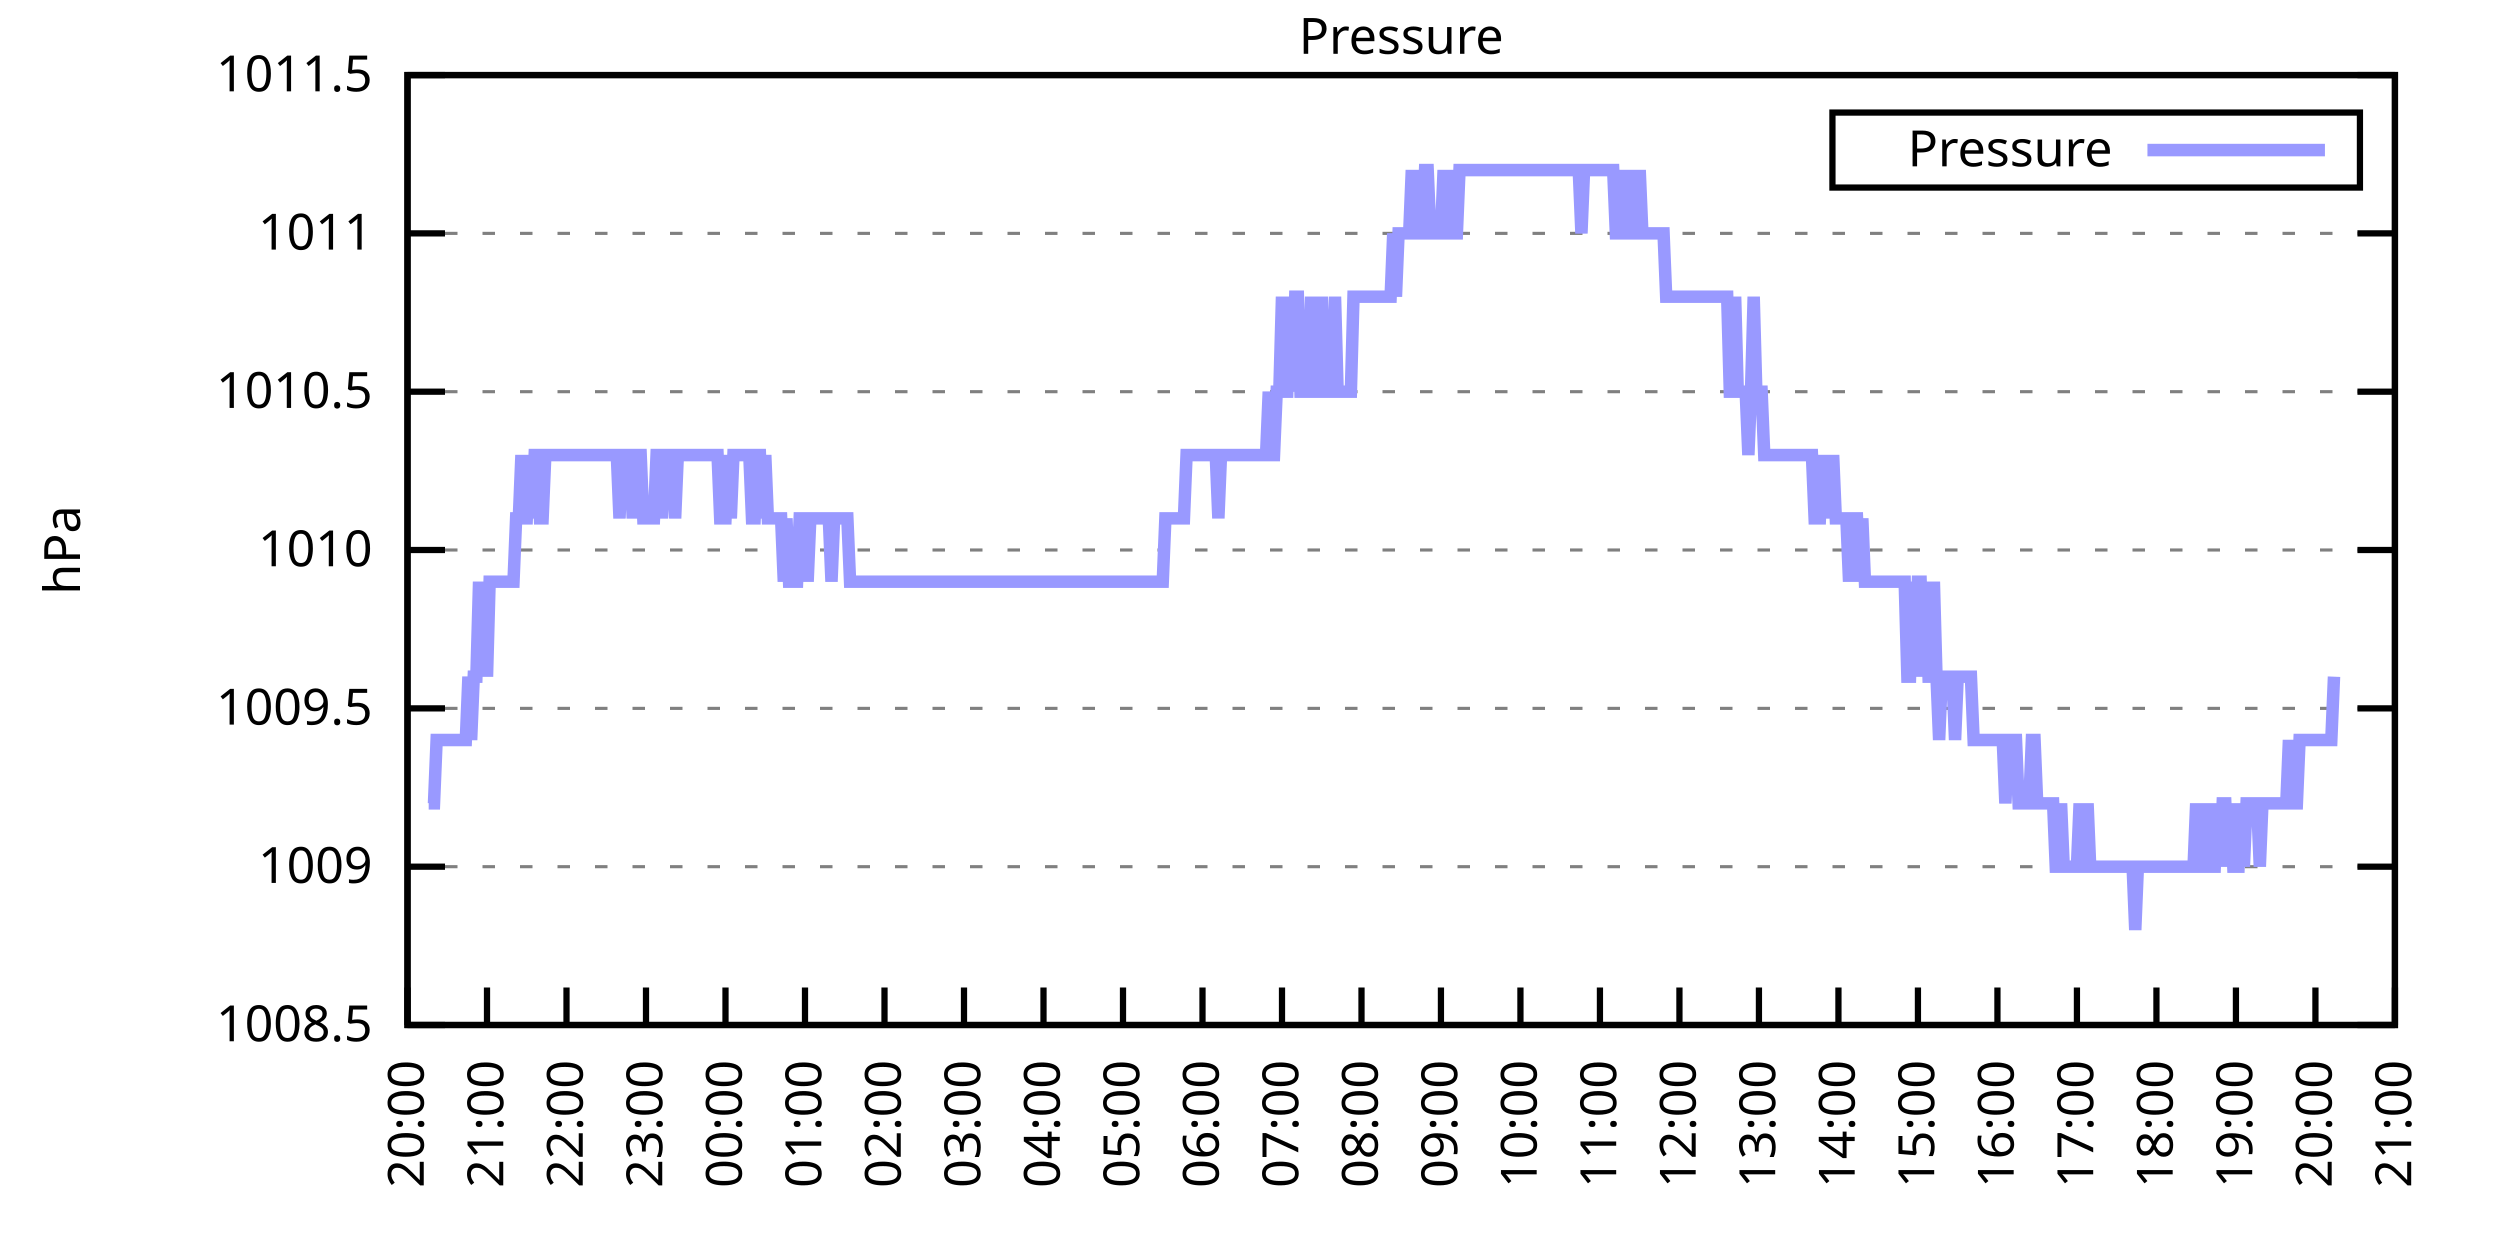
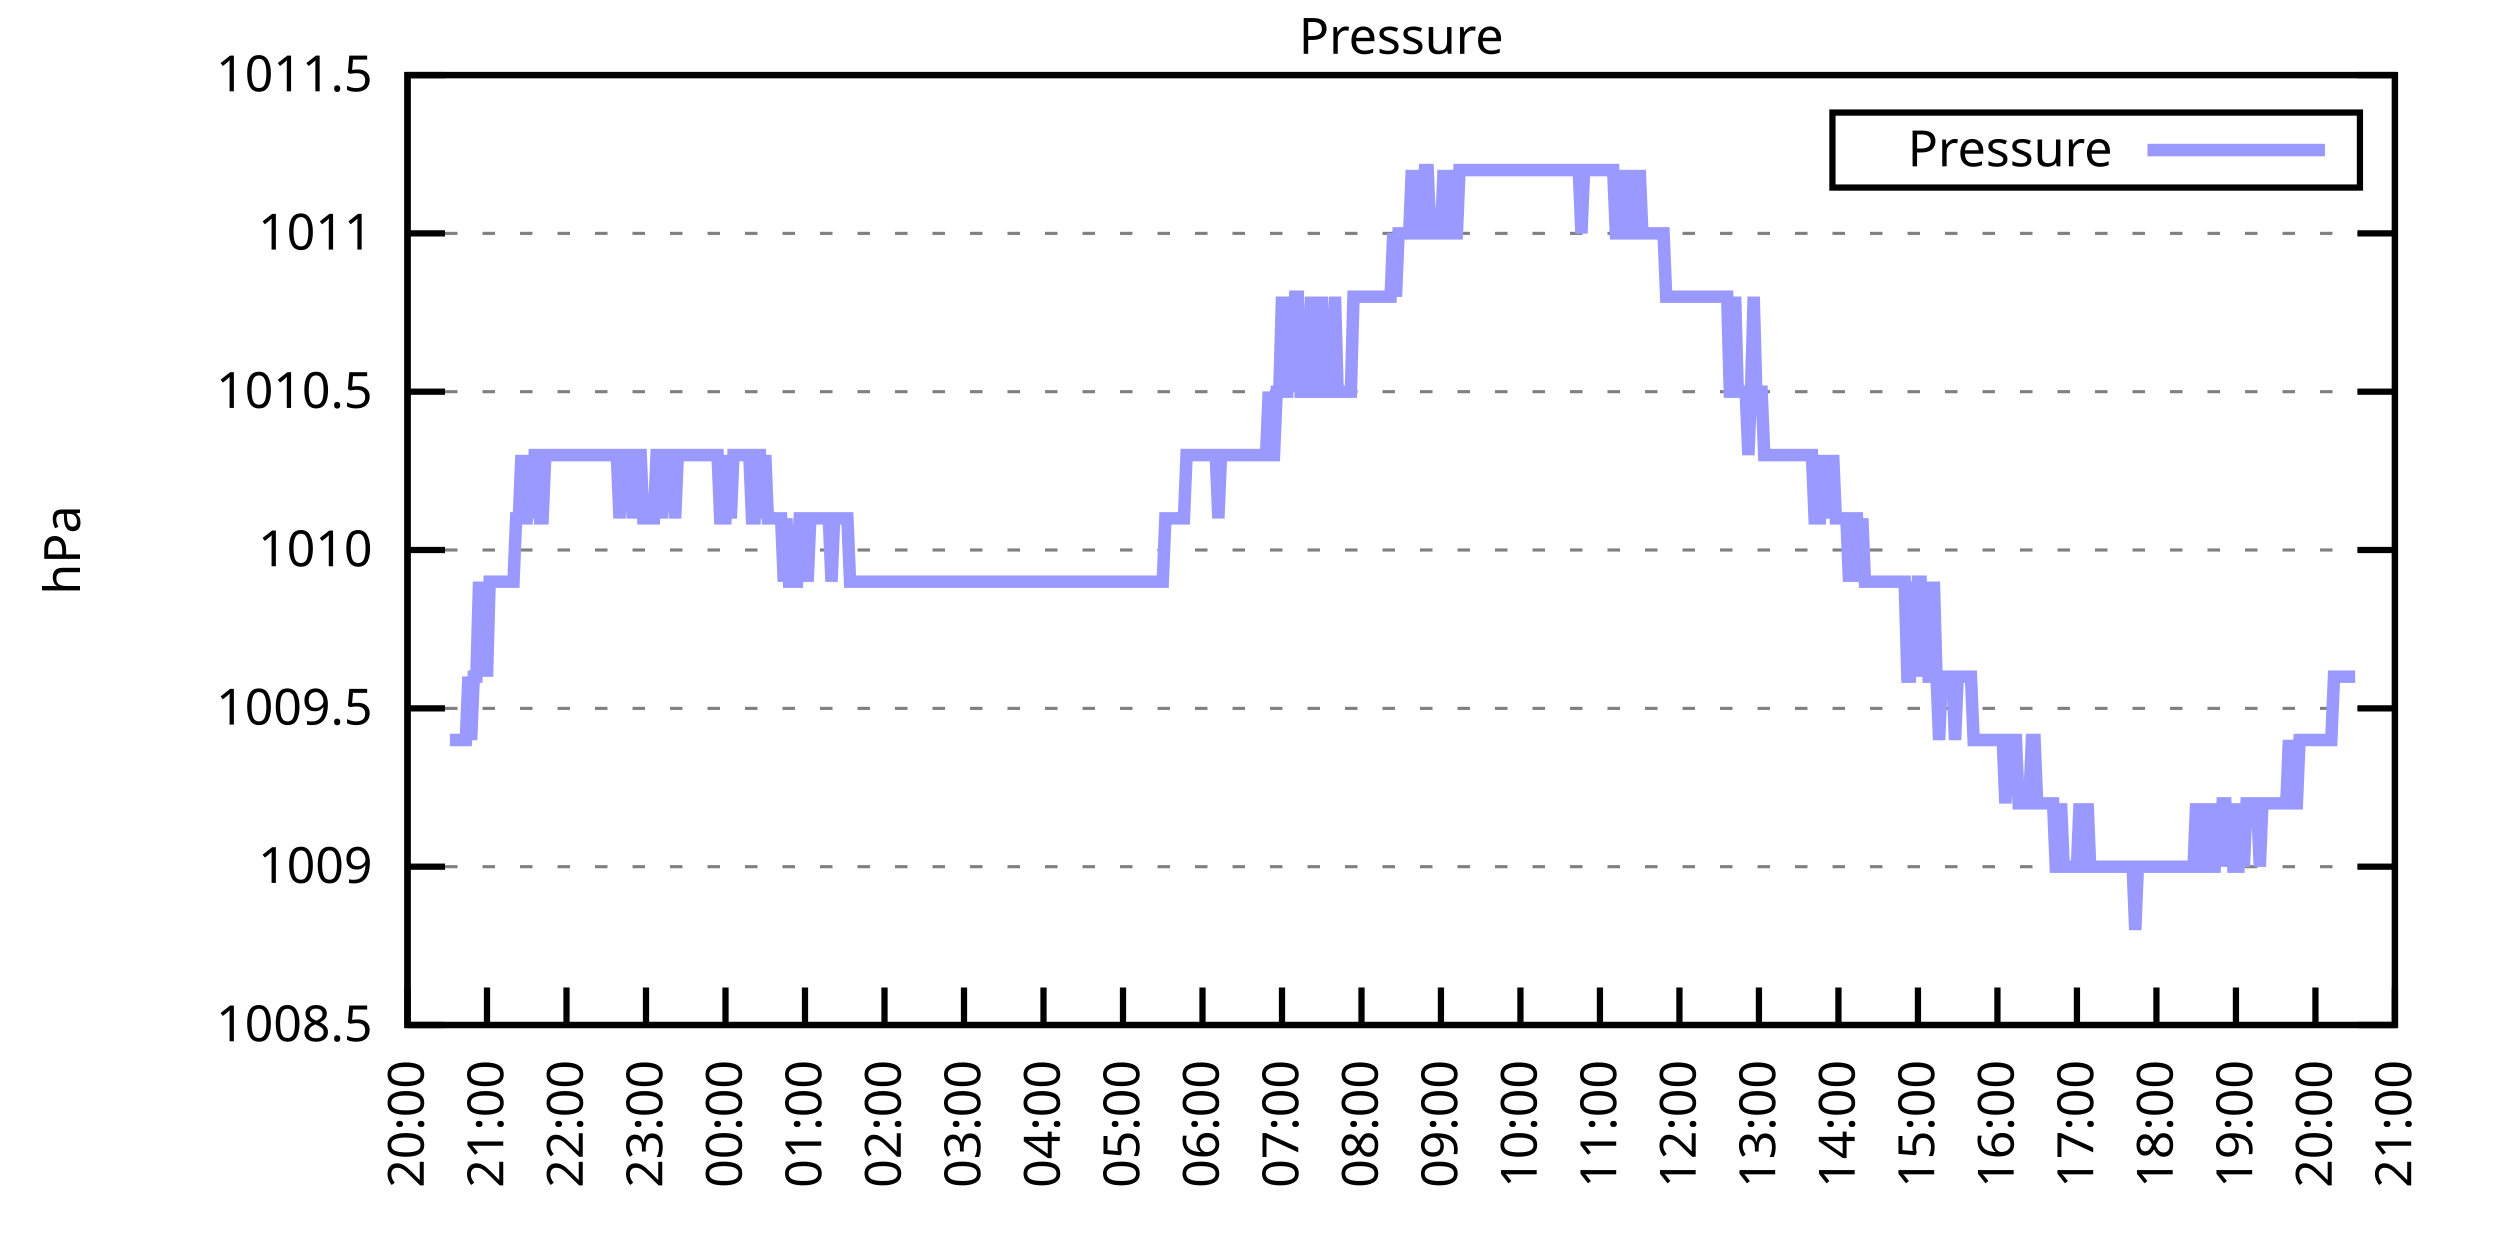
<svg xmlns="http://www.w3.org/2000/svg" xmlns:xlink="http://www.w3.org/1999/xlink" width="400" height="200" viewBox="0 0 400 200">
  <g id="gnuplot_canvas">
    <rect x="0" y="0" width="400" height="200" fill="none" />
    <defs>
      <circle id="gpDot" r="0.5" stroke-width="0.5" stroke="currentColor" />
      <path id="gpPt0" stroke-width="0.333" stroke="currentColor" d="M-1,0 h2 M0,-1 v2" />
      <path id="gpPt1" stroke-width="0.333" stroke="currentColor" d="M-1,-1 L1,1 M1,-1 L-1,1" />
      <path id="gpPt2" stroke-width="0.333" stroke="currentColor" d="M-1,0 L1,0 M0,-1 L0,1 M-1,-1 L1,1 M-1,1 L1,-1" />
      <rect id="gpPt3" stroke-width="0.333" stroke="currentColor" x="-1" y="-1" width="2" height="2" />
      <rect id="gpPt4" stroke-width="0.333" stroke="currentColor" fill="currentColor" x="-1" y="-1" width="2" height="2" />
      <circle id="gpPt5" stroke-width="0.333" stroke="currentColor" cx="0" cy="0" r="1" />
      <use xlink:href="#gpPt5" id="gpPt6" fill="currentColor" stroke="none" />
      <path id="gpPt7" stroke-width="0.333" stroke="currentColor" d="M0,-1.33 L-1.33,0.67 L1.33,0.67 z" />
      <use xlink:href="#gpPt7" id="gpPt8" fill="currentColor" stroke="none" />
      <use xlink:href="#gpPt7" id="gpPt9" stroke="currentColor" transform="rotate(180)" />
      <use xlink:href="#gpPt9" id="gpPt10" fill="currentColor" stroke="none" />
      <use xlink:href="#gpPt3" id="gpPt11" stroke="currentColor" transform="rotate(45)" />
      <use xlink:href="#gpPt11" id="gpPt12" fill="currentColor" stroke="none" />
      <path id="gpPt13" stroke-width="0.333" stroke="currentColor" d="M0,1.330 L1.265,0.411 L0.782,-1.067 L-0.782,-1.076 L-1.265,0.411 z" />
      <use xlink:href="#gpPt13" id="gpPt14" fill="currentColor" stroke="none" />
      <filter id="textbox" filterUnits="objectBoundingBox" x="0" y="0" height="1" width="1">
        <feFlood flood-color="white" flood-opacity="1" result="bgnd" />
        <feComposite in="SourceGraphic" in2="bgnd" operator="atop" />
      </filter>
      <filter id="greybox" filterUnits="objectBoundingBox" x="0" y="0" height="1" width="1">
        <feFlood flood-color="lightgrey" flood-opacity="1" result="grey" />
        <feComposite in="SourceGraphic" in2="grey" operator="atop" />
      </filter>
    </defs>
    <g fill="none" color="white" stroke="currentColor" stroke-width="1.00" stroke-linecap="butt" stroke-linejoin="miter">
</g>
    <g fill="none" color="black" stroke="currentColor" stroke-width="1.00" stroke-linecap="butt" stroke-linejoin="miter">
      <g stroke="none" shape-rendering="crispEdges">
        <polygon fill="rgb(255, 255, 255)" points="65.20,164.00 383.18,164.00 383.18,12.02 65.20,12.02 " />
      </g>
    </g>
    <g fill="none" color="black" stroke="currentColor" stroke-width="1.00" stroke-linecap="butt" stroke-linejoin="miter">
</g>
    <g fill="none" color="black" stroke="black" stroke-width="0.50" stroke-linecap="butt" stroke-linejoin="miter">
</g>
    <g fill="none" color="gray" stroke="currentColor" stroke-width="0.50" stroke-linecap="butt" stroke-linejoin="miter">
      <path stroke="gray" stroke-dasharray="2,4" class="gridline" d="M65.20,164.00 L383.19,164.00  " />
    </g>
    <g fill="none" color="gray" stroke="gray" stroke-width="1.00" stroke-linecap="butt" stroke-linejoin="miter">
</g>
    <g fill="none" color="black" stroke="currentColor" stroke-width="1.00" stroke-linecap="butt" stroke-linejoin="miter">
      <path stroke="black" d="M65.20,164.00 L71.20,164.00 M383.19,164.00 L377.19,164.00  " />
      <g transform="translate(59.60,166.60)" stroke="none" fill="black" font-family="Sans" font-size="8.00" text-anchor="end">
        <text>
          <tspan font-family="Sans"> 1008.5</tspan>
        </text>
      </g>
    </g>
    <g fill="none" color="black" stroke="currentColor" stroke-width="1.00" stroke-linecap="butt" stroke-linejoin="miter">
</g>
    <g fill="none" color="black" stroke="black" stroke-width="0.50" stroke-linecap="butt" stroke-linejoin="miter">
</g>
    <g fill="none" color="gray" stroke="currentColor" stroke-width="0.50" stroke-linecap="butt" stroke-linejoin="miter">
      <path stroke="gray" stroke-dasharray="2,4" class="gridline" d="M65.20,138.67 L383.19,138.67  " />
    </g>
    <g fill="none" color="gray" stroke="gray" stroke-width="1.00" stroke-linecap="butt" stroke-linejoin="miter">
</g>
    <g fill="none" color="black" stroke="currentColor" stroke-width="1.00" stroke-linecap="butt" stroke-linejoin="miter">
      <path stroke="black" d="M65.20,138.67 L71.20,138.67 M383.19,138.67 L377.19,138.67  " />
      <g transform="translate(59.60,141.27)" stroke="none" fill="black" font-family="Sans" font-size="8.00" text-anchor="end">
        <text>
          <tspan font-family="Sans"> 1009</tspan>
        </text>
      </g>
    </g>
    <g fill="none" color="black" stroke="currentColor" stroke-width="1.00" stroke-linecap="butt" stroke-linejoin="miter">
</g>
    <g fill="none" color="black" stroke="black" stroke-width="0.50" stroke-linecap="butt" stroke-linejoin="miter">
</g>
    <g fill="none" color="gray" stroke="currentColor" stroke-width="0.50" stroke-linecap="butt" stroke-linejoin="miter">
      <path stroke="gray" stroke-dasharray="2,4" class="gridline" d="M65.20,113.34 L383.19,113.34  " />
    </g>
    <g fill="none" color="gray" stroke="gray" stroke-width="1.00" stroke-linecap="butt" stroke-linejoin="miter">
</g>
    <g fill="none" color="black" stroke="currentColor" stroke-width="1.00" stroke-linecap="butt" stroke-linejoin="miter">
      <path stroke="black" d="M65.20,113.34 L71.20,113.34 M383.19,113.34 L377.19,113.34  " />
      <g transform="translate(59.60,115.94)" stroke="none" fill="black" font-family="Sans" font-size="8.00" text-anchor="end">
        <text>
          <tspan font-family="Sans"> 1009.5</tspan>
        </text>
      </g>
    </g>
    <g fill="none" color="black" stroke="currentColor" stroke-width="1.00" stroke-linecap="butt" stroke-linejoin="miter">
</g>
    <g fill="none" color="black" stroke="black" stroke-width="0.50" stroke-linecap="butt" stroke-linejoin="miter">
</g>
    <g fill="none" color="gray" stroke="currentColor" stroke-width="0.50" stroke-linecap="butt" stroke-linejoin="miter">
      <path stroke="gray" stroke-dasharray="2,4" class="gridline" d="M65.20,88.00 L383.19,88.00  " />
    </g>
    <g fill="none" color="gray" stroke="gray" stroke-width="1.00" stroke-linecap="butt" stroke-linejoin="miter">
</g>
    <g fill="none" color="black" stroke="currentColor" stroke-width="1.00" stroke-linecap="butt" stroke-linejoin="miter">
      <path stroke="black" d="M65.20,88.00 L71.20,88.00 M383.19,88.00 L377.19,88.00  " />
      <g transform="translate(59.60,90.60)" stroke="none" fill="black" font-family="Sans" font-size="8.00" text-anchor="end">
        <text>
          <tspan font-family="Sans"> 1010</tspan>
        </text>
      </g>
    </g>
    <g fill="none" color="black" stroke="currentColor" stroke-width="1.00" stroke-linecap="butt" stroke-linejoin="miter">
</g>
    <g fill="none" color="black" stroke="black" stroke-width="0.50" stroke-linecap="butt" stroke-linejoin="miter">
</g>
    <g fill="none" color="gray" stroke="currentColor" stroke-width="0.50" stroke-linecap="butt" stroke-linejoin="miter">
      <path stroke="gray" stroke-dasharray="2,4" class="gridline" d="M65.20,62.67 L383.19,62.67  " />
    </g>
    <g fill="none" color="gray" stroke="gray" stroke-width="1.00" stroke-linecap="butt" stroke-linejoin="miter">
</g>
    <g fill="none" color="black" stroke="currentColor" stroke-width="1.00" stroke-linecap="butt" stroke-linejoin="miter">
      <path stroke="black" d="M65.20,62.67 L71.20,62.67 M383.19,62.67 L377.19,62.67  " />
      <g transform="translate(59.60,65.27)" stroke="none" fill="black" font-family="Sans" font-size="8.00" text-anchor="end">
        <text>
          <tspan font-family="Sans"> 1010.5</tspan>
        </text>
      </g>
    </g>
    <g fill="none" color="black" stroke="currentColor" stroke-width="1.00" stroke-linecap="butt" stroke-linejoin="miter">
</g>
    <g fill="none" color="black" stroke="black" stroke-width="0.50" stroke-linecap="butt" stroke-linejoin="miter">
</g>
    <g fill="none" color="gray" stroke="currentColor" stroke-width="0.50" stroke-linecap="butt" stroke-linejoin="miter">
      <path stroke="gray" stroke-dasharray="2,4" class="gridline" d="M65.20,37.34 L383.19,37.34  " />
    </g>
    <g fill="none" color="gray" stroke="gray" stroke-width="1.00" stroke-linecap="butt" stroke-linejoin="miter">
</g>
    <g fill="none" color="black" stroke="currentColor" stroke-width="1.00" stroke-linecap="butt" stroke-linejoin="miter">
      <path stroke="black" d="M65.20,37.34 L71.20,37.34 M383.19,37.34 L377.19,37.34  " />
      <g transform="translate(59.60,39.94)" stroke="none" fill="black" font-family="Sans" font-size="8.00" text-anchor="end">
        <text>
          <tspan font-family="Sans"> 1011</tspan>
        </text>
      </g>
    </g>
    <g fill="none" color="black" stroke="currentColor" stroke-width="1.00" stroke-linecap="butt" stroke-linejoin="miter">
</g>
    <g fill="none" color="black" stroke="black" stroke-width="0.50" stroke-linecap="butt" stroke-linejoin="miter">
</g>
    <g fill="none" color="gray" stroke="currentColor" stroke-width="0.50" stroke-linecap="butt" stroke-linejoin="miter">
      <path stroke="gray" stroke-dasharray="2,4" class="gridline" d="M65.20,12.01 L383.19,12.01  " />
    </g>
    <g fill="none" color="gray" stroke="gray" stroke-width="1.00" stroke-linecap="butt" stroke-linejoin="miter">
</g>
    <g fill="none" color="black" stroke="currentColor" stroke-width="1.00" stroke-linecap="butt" stroke-linejoin="miter">
      <path stroke="black" d="M65.20,12.01 L71.20,12.01 M383.19,12.01 L377.19,12.01  " />
      <g transform="translate(59.60,14.61)" stroke="none" fill="black" font-family="Sans" font-size="8.00" text-anchor="end">
        <text>
          <tspan font-family="Sans"> 1011.5</tspan>
        </text>
      </g>
    </g>
    <g fill="none" color="black" stroke="currentColor" stroke-width="1.00" stroke-linecap="butt" stroke-linejoin="miter">
      <path stroke="black" d="M65.20,164.00 L65.20,158.00  " />
      <g transform="translate(67.80,169.60) rotate(270.00)" stroke="none" fill="black" font-family="Sans" font-size="8.00" text-anchor="end">
        <text>
          <tspan font-family="Sans">20:00</tspan>
        </text>
      </g>
    </g>
    <g fill="none" color="black" stroke="currentColor" stroke-width="1.00" stroke-linecap="butt" stroke-linejoin="miter">
      <path stroke="black" d="M77.92,164.00 L77.92,158.00  " />
      <g transform="translate(80.52,169.60) rotate(270.00)" stroke="none" fill="black" font-family="Sans" font-size="8.00" text-anchor="end">
        <text>
          <tspan font-family="Sans">21:00</tspan>
        </text>
      </g>
    </g>
    <g fill="none" color="black" stroke="currentColor" stroke-width="1.00" stroke-linecap="butt" stroke-linejoin="miter">
      <path stroke="black" d="M90.64,164.00 L90.64,158.00  " />
      <g transform="translate(93.24,169.60) rotate(270.00)" stroke="none" fill="black" font-family="Sans" font-size="8.00" text-anchor="end">
        <text>
          <tspan font-family="Sans">22:00</tspan>
        </text>
      </g>
    </g>
    <g fill="none" color="black" stroke="currentColor" stroke-width="1.00" stroke-linecap="butt" stroke-linejoin="miter">
      <path stroke="black" d="M103.36,164.00 L103.36,158.00  " />
      <g transform="translate(105.96,169.60) rotate(270.00)" stroke="none" fill="black" font-family="Sans" font-size="8.00" text-anchor="end">
        <text>
          <tspan font-family="Sans">23:00</tspan>
        </text>
      </g>
    </g>
    <g fill="none" color="black" stroke="currentColor" stroke-width="1.00" stroke-linecap="butt" stroke-linejoin="miter">
      <path stroke="black" d="M116.08,164.00 L116.08,158.00  " />
      <g transform="translate(118.68,169.60) rotate(270.00)" stroke="none" fill="black" font-family="Sans" font-size="8.00" text-anchor="end">
        <text>
          <tspan font-family="Sans">00:00</tspan>
        </text>
      </g>
    </g>
    <g fill="none" color="black" stroke="currentColor" stroke-width="1.00" stroke-linecap="butt" stroke-linejoin="miter">
      <path stroke="black" d="M128.80,164.00 L128.80,158.00  " />
      <g transform="translate(131.40,169.60) rotate(270.00)" stroke="none" fill="black" font-family="Sans" font-size="8.00" text-anchor="end">
        <text>
          <tspan font-family="Sans">01:00</tspan>
        </text>
      </g>
    </g>
    <g fill="none" color="black" stroke="currentColor" stroke-width="1.00" stroke-linecap="butt" stroke-linejoin="miter">
      <path stroke="black" d="M141.52,164.00 L141.52,158.00  " />
      <g transform="translate(144.12,169.60) rotate(270.00)" stroke="none" fill="black" font-family="Sans" font-size="8.00" text-anchor="end">
        <text>
          <tspan font-family="Sans">02:00</tspan>
        </text>
      </g>
    </g>
    <g fill="none" color="black" stroke="currentColor" stroke-width="1.00" stroke-linecap="butt" stroke-linejoin="miter">
      <path stroke="black" d="M154.24,164.00 L154.24,158.00  " />
      <g transform="translate(156.84,169.60) rotate(270.00)" stroke="none" fill="black" font-family="Sans" font-size="8.00" text-anchor="end">
        <text>
          <tspan font-family="Sans">03:00</tspan>
        </text>
      </g>
    </g>
    <g fill="none" color="black" stroke="currentColor" stroke-width="1.00" stroke-linecap="butt" stroke-linejoin="miter">
      <path stroke="black" d="M166.96,164.00 L166.96,158.00  " />
      <g transform="translate(169.56,169.60) rotate(270.00)" stroke="none" fill="black" font-family="Sans" font-size="8.00" text-anchor="end">
        <text>
          <tspan font-family="Sans">04:00</tspan>
        </text>
      </g>
    </g>
    <g fill="none" color="black" stroke="currentColor" stroke-width="1.00" stroke-linecap="butt" stroke-linejoin="miter">
      <path stroke="black" d="M179.68,164.00 L179.68,158.00  " />
      <g transform="translate(182.28,169.60) rotate(270.00)" stroke="none" fill="black" font-family="Sans" font-size="8.00" text-anchor="end">
        <text>
          <tspan font-family="Sans">05:00</tspan>
        </text>
      </g>
    </g>
    <g fill="none" color="black" stroke="currentColor" stroke-width="1.00" stroke-linecap="butt" stroke-linejoin="miter">
      <path stroke="black" d="M192.40,164.00 L192.40,158.00  " />
      <g transform="translate(195.00,169.60) rotate(270.00)" stroke="none" fill="black" font-family="Sans" font-size="8.00" text-anchor="end">
        <text>
          <tspan font-family="Sans">06:00</tspan>
        </text>
      </g>
    </g>
    <g fill="none" color="black" stroke="currentColor" stroke-width="1.00" stroke-linecap="butt" stroke-linejoin="miter">
      <path stroke="black" d="M205.12,164.00 L205.12,158.00  " />
      <g transform="translate(207.72,169.60) rotate(270.00)" stroke="none" fill="black" font-family="Sans" font-size="8.00" text-anchor="end">
        <text>
          <tspan font-family="Sans">07:00</tspan>
        </text>
      </g>
    </g>
    <g fill="none" color="black" stroke="currentColor" stroke-width="1.00" stroke-linecap="butt" stroke-linejoin="miter">
      <path stroke="black" d="M217.84,164.00 L217.84,158.00  " />
      <g transform="translate(220.44,169.60) rotate(270.00)" stroke="none" fill="black" font-family="Sans" font-size="8.00" text-anchor="end">
        <text>
          <tspan font-family="Sans">08:00</tspan>
        </text>
      </g>
    </g>
    <g fill="none" color="black" stroke="currentColor" stroke-width="1.00" stroke-linecap="butt" stroke-linejoin="miter">
      <path stroke="black" d="M230.55,164.00 L230.55,158.00  " />
      <g transform="translate(233.15,169.60) rotate(270.00)" stroke="none" fill="black" font-family="Sans" font-size="8.00" text-anchor="end">
        <text>
          <tspan font-family="Sans">09:00</tspan>
        </text>
      </g>
    </g>
    <g fill="none" color="black" stroke="currentColor" stroke-width="1.00" stroke-linecap="butt" stroke-linejoin="miter">
      <path stroke="black" d="M243.27,164.00 L243.27,158.00  " />
      <g transform="translate(245.87,169.60) rotate(270.00)" stroke="none" fill="black" font-family="Sans" font-size="8.00" text-anchor="end">
        <text>
          <tspan font-family="Sans">10:00</tspan>
        </text>
      </g>
    </g>
    <g fill="none" color="black" stroke="currentColor" stroke-width="1.00" stroke-linecap="butt" stroke-linejoin="miter">
      <path stroke="black" d="M255.99,164.00 L255.99,158.00  " />
      <g transform="translate(258.59,169.60) rotate(270.00)" stroke="none" fill="black" font-family="Sans" font-size="8.00" text-anchor="end">
        <text>
          <tspan font-family="Sans">11:00</tspan>
        </text>
      </g>
    </g>
    <g fill="none" color="black" stroke="currentColor" stroke-width="1.00" stroke-linecap="butt" stroke-linejoin="miter">
      <path stroke="black" d="M268.71,164.00 L268.71,158.00  " />
      <g transform="translate(271.31,169.60) rotate(270.00)" stroke="none" fill="black" font-family="Sans" font-size="8.00" text-anchor="end">
        <text>
          <tspan font-family="Sans">12:00</tspan>
        </text>
      </g>
    </g>
    <g fill="none" color="black" stroke="currentColor" stroke-width="1.00" stroke-linecap="butt" stroke-linejoin="miter">
      <path stroke="black" d="M281.43,164.00 L281.43,158.00  " />
      <g transform="translate(284.03,169.60) rotate(270.00)" stroke="none" fill="black" font-family="Sans" font-size="8.00" text-anchor="end">
        <text>
          <tspan font-family="Sans">13:00</tspan>
        </text>
      </g>
    </g>
    <g fill="none" color="black" stroke="currentColor" stroke-width="1.00" stroke-linecap="butt" stroke-linejoin="miter">
      <path stroke="black" d="M294.15,164.00 L294.15,158.00  " />
      <g transform="translate(296.75,169.60) rotate(270.00)" stroke="none" fill="black" font-family="Sans" font-size="8.00" text-anchor="end">
        <text>
          <tspan font-family="Sans">14:00</tspan>
        </text>
      </g>
    </g>
    <g fill="none" color="black" stroke="currentColor" stroke-width="1.00" stroke-linecap="butt" stroke-linejoin="miter">
      <path stroke="black" d="M306.87,164.00 L306.87,158.00  " />
      <g transform="translate(309.47,169.60) rotate(270.00)" stroke="none" fill="black" font-family="Sans" font-size="8.00" text-anchor="end">
        <text>
          <tspan font-family="Sans">15:00</tspan>
        </text>
      </g>
    </g>
    <g fill="none" color="black" stroke="currentColor" stroke-width="1.00" stroke-linecap="butt" stroke-linejoin="miter">
      <path stroke="black" d="M319.59,164.00 L319.59,158.00  " />
      <g transform="translate(322.19,169.60) rotate(270.00)" stroke="none" fill="black" font-family="Sans" font-size="8.00" text-anchor="end">
        <text>
          <tspan font-family="Sans">16:00</tspan>
        </text>
      </g>
    </g>
    <g fill="none" color="black" stroke="currentColor" stroke-width="1.00" stroke-linecap="butt" stroke-linejoin="miter">
      <path stroke="black" d="M332.31,164.00 L332.31,158.00  " />
      <g transform="translate(334.91,169.60) rotate(270.00)" stroke="none" fill="black" font-family="Sans" font-size="8.00" text-anchor="end">
        <text>
          <tspan font-family="Sans">17:00</tspan>
        </text>
      </g>
    </g>
    <g fill="none" color="black" stroke="currentColor" stroke-width="1.00" stroke-linecap="butt" stroke-linejoin="miter">
      <path stroke="black" d="M345.03,164.00 L345.03,158.00  " />
      <g transform="translate(347.63,169.60) rotate(270.00)" stroke="none" fill="black" font-family="Sans" font-size="8.00" text-anchor="end">
        <text>
          <tspan font-family="Sans">18:00</tspan>
        </text>
      </g>
    </g>
    <g fill="none" color="black" stroke="currentColor" stroke-width="1.00" stroke-linecap="butt" stroke-linejoin="miter">
      <path stroke="black" d="M357.75,164.00 L357.75,158.00  " />
      <g transform="translate(360.35,169.60) rotate(270.00)" stroke="none" fill="black" font-family="Sans" font-size="8.00" text-anchor="end">
        <text>
          <tspan font-family="Sans">19:00</tspan>
        </text>
      </g>
    </g>
    <g fill="none" color="black" stroke="currentColor" stroke-width="1.00" stroke-linecap="butt" stroke-linejoin="miter">
      <path stroke="black" d="M370.47,164.00 L370.47,158.00  " />
      <g transform="translate(373.07,169.60) rotate(270.00)" stroke="none" fill="black" font-family="Sans" font-size="8.00" text-anchor="end">
        <text>
          <tspan font-family="Sans">20:00</tspan>
        </text>
      </g>
    </g>
    <g fill="none" color="black" stroke="currentColor" stroke-width="1.00" stroke-linecap="butt" stroke-linejoin="miter">
      <path stroke="black" d="M383.19,164.00 L383.19,158.00  " />
      <g transform="translate(385.79,169.60) rotate(270.00)" stroke="none" fill="black" font-family="Sans" font-size="8.00" text-anchor="end">
        <text>
          <tspan font-family="Sans">21:00</tspan>
        </text>
      </g>
    </g>
    <g fill="none" color="black" stroke="currentColor" stroke-width="1.00" stroke-linecap="butt" stroke-linejoin="miter">
</g>
    <g fill="none" color="black" stroke="currentColor" stroke-width="1.00" stroke-linecap="butt" stroke-linejoin="miter">
      <path stroke="black" d="M65.20,12.01 L65.20,164.00 L383.19,164.00 L383.19,12.01 L65.20,12.01 Z  " />
    </g>
    <g fill="none" color="black" stroke="currentColor" stroke-width="1.00" stroke-linecap="butt" stroke-linejoin="miter">
</g>
    <g fill="none" color="black" stroke="currentColor" stroke-width="1.00" stroke-linecap="butt" stroke-linejoin="miter">
      <path stroke="black" d="M293.19,30.01 L293.19,18.01 L377.59,18.01 L377.59,30.01 L293.19,30.01 Z  " />
    </g>
    <g id="Pressure_plot_1">
      <g fill="none" color="white" stroke="black" stroke-width="2.00" stroke-linecap="butt" stroke-linejoin="miter">
</g>
      <g fill="none" color="black" stroke="currentColor" stroke-width="2.00" stroke-linecap="butt" stroke-linejoin="miter">
        <g transform="translate(337.99,26.61)" stroke="none" fill="black" font-family="Sans" font-size="8.00" text-anchor="end">
          <text>
            <tspan font-family="Sans">Pressure</tspan>
          </text>
        </g>
      </g>
      <g fill="none" color="black" stroke="currentColor" stroke-width="2.00" stroke-linecap="butt" stroke-linejoin="miter">
-         <path stroke="rgb(153, 153, 255)" d="M343.59,24.01 L371.99,24.01 M68.59,128.54 L69.02,128.54 L69.44,128.54 L69.86,118.40 L70.29,118.40 L70.71,118.40   L71.14,118.40 L71.56,118.40 L71.98,118.40 L72.41,118.40 L72.83,118.40 L73.26,118.40 L73.68,118.40 L74.10,118.40   L74.53,118.40 L74.95,108.27 L75.38,118.40 L75.80,108.27 L76.22,108.27 L76.65,93.07 L77.07,108.27 L77.50,93.07   L77.92,108.27 L78.34,93.07 L78.77,93.07 L79.19,93.07 L79.62,93.07 L80.04,93.07 L80.46,93.07 L80.89,93.07   L81.31,93.07 L81.74,93.07 L82.16,93.07 L82.58,82.94 L83.01,82.94 L83.43,72.81 L83.86,82.94 L84.28,82.94   L84.70,72.81 L85.13,82.94 L85.55,72.81 L85.98,72.81 L86.40,82.94 L86.82,82.94 L87.25,72.81 L87.67,72.81   L88.10,72.81 L88.52,72.81 L88.94,72.81 L89.37,72.81 L89.79,72.81 L90.22,72.81 L90.64,72.81 L91.06,72.81   L91.49,72.81 L91.91,72.81 L92.34,72.81 L92.76,72.81 L93.18,72.81 L93.61,72.81 L94.03,72.81 L94.46,72.81   L94.88,72.81 L95.30,72.81 L95.73,72.81 L96.15,72.81 L96.58,72.81 L97.00,72.81 L97.42,72.81 L97.85,72.81   L98.27,72.81 L98.69,72.81 L99.12,82.94 L99.54,72.81 L99.97,72.81 L100.39,72.81 L100.81,72.81 L101.24,82.94   L101.66,72.81 L102.09,72.81 L102.51,72.81 L102.93,82.94 L103.36,82.94 L103.78,82.94 L104.21,82.94 L104.63,82.94   L105.05,72.81 L105.48,72.81 L105.90,82.94 L106.33,72.81 L106.75,72.81 L107.17,72.81 L107.60,72.81 L108.02,82.94   L108.45,72.81 L108.87,72.81 L109.29,72.81 L109.72,72.81 L110.14,72.81 L110.57,72.81 L110.99,72.81 L111.41,72.81   L111.84,72.81 L112.26,72.81 L112.69,72.81 L113.11,72.81 L113.53,72.81 L113.96,72.81 L114.38,72.81 L114.81,72.81   L115.23,82.94 L115.65,82.94 L116.08,82.94 L116.50,72.81 L116.93,82.94 L117.35,72.81 L117.77,72.81 L118.20,72.81   L118.62,72.81 L119.05,72.81 L119.47,72.81 L119.89,72.81 L120.32,82.94 L120.74,82.94 L121.17,72.81 L121.59,72.81   L122.01,82.94 L122.44,72.81 L122.86,82.94 L123.29,82.94 L123.71,82.94 L124.13,82.94 L124.56,82.94 L124.98,82.94   L125.41,93.07 L125.83,82.94 L126.25,93.07 L126.68,93.07 L127.10,93.07 L127.53,93.07 L127.95,82.94 L128.37,82.94   L128.80,82.94 L129.22,93.07 L129.65,82.94 L130.07,82.94 L130.49,82.94 L130.92,82.94 L131.34,82.94 L131.77,82.94   L132.19,82.94 L132.61,82.94 L133.04,93.07 L133.46,82.94 L133.89,82.94 L134.31,82.94 L134.73,82.94 L135.16,82.94   L135.58,82.94 L136.01,93.07 L136.43,93.07 L136.85,93.07 L137.28,93.07 L137.70,93.07 L138.13,93.07 L138.55,93.07   L138.97,93.07 L139.40,93.07 L139.82,93.07 L140.25,93.07 L140.67,93.07 L141.09,93.07 L141.52,93.07 L141.94,93.07   L142.37,93.07 L142.79,93.07 L143.21,93.07 L143.64,93.07 L144.06,93.07 L144.49,93.07 L144.91,93.07 L145.33,93.07   L145.76,93.07 L146.18,93.07 L146.61,93.07 L147.03,93.07 L147.45,93.07 L147.88,93.07 L148.30,93.07 L148.73,93.07   L149.15,93.07 L149.57,93.07 L150.00,93.07 L150.42,93.07 L150.85,93.07 L151.27,93.07 L151.69,93.07 L152.12,93.07   L152.54,93.07 L152.97,93.07 L153.39,93.07 L153.81,93.07 L154.24,93.07 L154.66,93.07 L155.09,93.07 L155.51,93.07   L155.93,93.07 L156.36,93.07 L156.78,93.07 L157.21,93.07 L157.63,93.07 L158.05,93.07 L158.48,93.07 L158.90,93.07   L159.33,93.07 L159.75,93.07 L160.17,93.07 L160.60,93.07 L161.02,93.07 L161.44,93.07 L161.87,93.07 L162.29,93.07   L162.72,93.07 L163.14,93.07 L163.56,93.07 L163.99,93.07 L164.41,93.07 L164.84,93.07 L165.26,93.07 L165.68,93.07   L166.11,93.07 L166.53,93.07 L166.96,93.07 L167.38,93.07 L167.80,93.07 L168.23,93.07 L168.65,93.07 L169.08,93.07   L169.50,93.07 L169.92,93.07 L170.35,93.07 L170.77,93.07 L171.20,93.07 L171.62,93.07 L172.04,93.07 L172.47,93.07   L172.89,93.07 L173.32,93.07 L173.74,93.07 L174.16,93.07 L174.59,93.07 L175.01,93.07 L175.44,93.07 L175.86,93.07   L176.28,93.07 L176.71,93.07 L177.13,93.07 L177.56,93.07 L177.98,93.07 L178.40,93.07 L178.83,93.07 L179.25,93.07   L179.68,93.07 L180.10,93.07 L180.52,93.07 L180.95,93.07 L181.37,93.07 L181.80,93.07 L182.22,93.07 L182.64,93.07   L183.07,93.07 L183.49,93.07 L183.92,93.07 L184.34,93.07 L184.76,93.07 L185.19,93.07 L185.61,93.07 L186.04,93.07   L186.46,82.94 L186.88,82.94 L187.31,82.94 L187.73,82.94 L188.16,82.94 L188.58,82.94 L189.00,82.94 L189.43,82.94   L189.85,72.81 L190.28,72.81 L190.70,72.81 L191.12,72.81 L191.55,72.81 L191.97,72.81 L192.40,72.81 L192.82,72.81   L193.24,72.81 L193.67,72.81 L194.09,72.81 L194.52,72.81 L194.94,82.94 L195.36,72.81 L195.79,72.81 L196.21,72.81   L196.64,72.81 L197.06,72.81 L197.48,72.81 L197.91,72.81 L198.33,72.81 L198.76,72.81 L199.18,72.81 L199.60,72.81   L200.03,72.81 L200.45,72.81 L200.88,72.81 L201.30,72.81 L201.72,72.81 L202.15,72.81 L202.57,72.81 L203.00,62.67   L203.42,72.81 L203.84,72.81 L204.27,62.67 L204.69,62.67 L205.12,47.47 L205.54,62.67 L205.96,62.67 L206.39,47.47   L206.81,62.67 L207.24,47.47 L207.66,47.47 L208.08,62.67 L208.51,62.67 L208.93,62.67 L209.36,62.67 L209.78,47.47   L210.20,62.67 L210.63,62.67 L211.05,62.67 L211.48,47.47 L211.90,62.67 L212.32,62.67 L212.75,62.67 L213.17,62.67   L213.60,47.47 L214.02,62.67 L214.44,62.67 L214.87,62.67 L215.29,62.67 L215.72,62.67 L216.14,62.67 L216.56,47.47   L216.99,47.47 L217.41,47.47 L217.84,47.47 L218.26,47.47 L218.68,47.47 L219.11,47.47 L219.53,47.47 L219.96,47.47   L220.38,47.47 L220.80,47.47 L221.23,47.47 L221.65,47.47 L222.08,47.47 L222.50,47.47 L222.92,37.34 L223.35,47.47   L223.77,37.34 L224.20,37.34 L224.62,37.34 L225.04,37.34 L225.47,37.34 L225.89,27.21 L226.31,37.34 L226.74,27.21   L227.16,37.34 L227.59,37.34 L228.01,27.21 L228.43,27.21 L228.86,37.34 L229.28,37.34 L229.71,37.34 L230.13,37.34   L230.55,37.34 L230.98,27.21 L231.40,37.34 L231.83,37.34 L232.25,27.21 L232.67,37.34 L233.10,37.34 L233.52,27.21   L233.95,27.21 L234.37,27.21 L234.79,27.21 L235.22,27.21 L235.64,27.21 L236.07,27.21 L236.49,27.21 L236.91,27.21   L237.34,27.21 L237.76,27.21 L238.19,27.21 L238.61,27.21 L239.03,27.21 L239.46,27.21 L239.88,27.21 L240.31,27.21   L240.73,27.21 L241.15,27.21 L241.58,27.21 L242.00,27.21 L242.43,27.21 L242.85,27.21 L243.27,27.21 L243.70,27.21   L244.12,27.21 L244.55,27.21 L244.97,27.21 L245.39,27.21 L245.82,27.21 L246.24,27.21 L246.67,27.21 L247.09,27.21   L247.51,27.21 L247.94,27.21 L248.36,27.21 L248.79,27.21 L249.21,27.21 L249.63,27.21 L250.06,27.21 L250.48,27.21   L250.91,27.21 L251.33,27.21 L251.75,27.21 L252.18,27.21 L252.60,27.21 L253.03,37.34 L253.45,27.21 L253.87,27.21   L254.30,27.21 L254.72,27.21 L255.15,27.21 L255.57,27.21 L255.99,27.21 L256.42,27.21 L256.84,27.21 L257.27,27.21   L257.69,27.21 L258.11,27.21 L258.54,37.34 L258.96,37.34 L259.39,37.34 L259.81,27.21 L260.23,37.34 L260.66,37.34   L261.08,27.21 L261.51,37.34 L261.93,37.34 L262.35,27.21 L262.78,37.34 L263.20,37.34 L263.63,37.34 L264.05,37.34   L264.47,37.34 L264.90,37.34 L265.32,37.34 L265.75,37.34 L266.17,37.34 L266.59,47.47 L267.02,47.47 L267.44,47.47   L267.87,47.47 L268.29,47.47 L268.71,47.47 L269.14,47.47 L269.56,47.47 L269.99,47.47 L270.41,47.47 L270.83,47.47   L271.26,47.47 L271.68,47.47 L272.11,47.47 L272.53,47.47 L272.95,47.47 L273.38,47.47 L273.80,47.47 L274.23,47.47   L274.65,47.47 L275.07,47.47 L275.50,47.47 L275.92,47.47 L276.35,47.47 L276.77,62.67 L277.19,62.67 L277.62,47.47   L278.04,62.67 L278.47,62.67 L278.89,62.67 L279.31,62.67 L279.74,72.81 L280.16,62.67 L280.59,47.47 L281.01,62.67   L281.43,62.67 L281.86,62.67 L282.28,72.81 L282.71,72.81 L283.13,72.81 L283.55,72.81 L283.98,72.81 L284.40,72.81   L284.83,72.81 L285.25,72.81 L285.67,72.81 L286.10,72.81 L286.52,72.81 L286.95,72.81 L287.37,72.81 L287.79,72.81   L288.22,72.81 L288.64,72.81 L289.06,72.81 L289.49,72.81 L289.91,72.81 L290.34,82.94 L290.76,82.94 L291.18,82.94   L291.61,72.81 L292.03,82.94 L292.46,72.81 L292.88,82.94 L293.30,72.81 L293.73,82.94 L294.15,82.94 L294.58,82.94   L295.00,82.94 L295.42,82.94 L295.85,93.07 L296.27,82.94 L296.70,82.94 L297.12,82.94 L297.54,93.07 L297.97,82.94   L298.39,93.07 L298.82,93.07 L299.24,93.07 L299.66,93.07 L300.09,93.07 L300.51,93.07 L300.94,93.07 L301.36,93.07   L301.78,93.07 L302.21,93.07 L302.63,93.07 L303.06,93.07 L303.48,93.07 L303.90,93.07 L304.33,93.07 L304.75,93.07   L305.18,108.27 L305.60,108.27 L306.02,93.07 L306.45,108.27 L306.87,93.07 L307.30,93.07 L307.72,108.27 L308.14,93.07   L308.57,108.27 L308.99,108.27 L309.42,93.07 L309.84,108.27 L310.26,118.40 L310.69,108.27 L311.11,108.27 L311.54,108.27   L311.96,108.27 L312.38,108.27 L312.81,118.40 L313.23,108.27 L313.66,108.27 L314.08,108.27 L314.50,108.27 L314.93,108.27   L315.35,108.27 L315.78,118.40 L316.20,118.40 L316.62,118.40 L317.05,118.40 L317.47,118.40 L317.90,118.40 L318.32,118.40   L318.74,118.40 L319.17,118.40 L319.59,118.40 L320.02,118.40 L320.44,118.40 L320.86,128.54 L321.29,118.40 L321.71,118.40   L322.14,118.40 L322.56,118.40 L322.98,128.54 L323.41,128.54 L323.83,128.54 L324.26,128.54 L324.68,128.54 L325.10,118.40   L325.53,118.40 L325.95,128.54 L326.38,128.54 L326.80,128.54 L327.22,128.54 L327.65,128.54 L328.07,128.54 L328.50,128.54   L328.92,138.67 L329.34,138.67 L329.77,128.54 L330.19,138.67 L330.62,138.67 L331.04,138.67 L331.46,138.67 L331.89,138.67   L332.31,138.67 L332.74,128.54 L333.16,138.67 L333.58,138.67 L334.01,128.54 L334.43,138.67 L334.86,138.67 L335.28,138.67   L335.70,138.67 L336.13,138.67 L336.55,138.67 L336.98,138.67 L337.40,138.67 L337.82,138.67 L338.25,138.67 L338.67,138.67   L339.10,138.67 L339.52,138.67 L339.94,138.67 L340.37,138.67 L340.79,138.67 L341.22,138.67 L341.64,148.80 L342.06,138.67   L342.49,138.67 L342.91,138.67 L343.34,138.67 L343.76,138.67 L344.18,138.67 L344.61,138.67 L345.03,138.67 L345.46,138.67   L345.88,138.67 L346.30,138.67 L346.73,138.67 L347.15,138.67 L347.58,138.67 L348.00,138.67 L348.42,138.67 L348.85,138.67   L349.27,138.67 L349.70,138.67 L350.12,138.67 L350.54,138.67 L350.97,138.67 L351.39,128.54 L351.81,138.67 L352.24,138.67   L352.66,128.54 L353.09,138.67 L353.51,128.54 L353.93,138.67 L354.36,138.67 L354.78,128.54 L355.21,138.67 L355.63,128.54   L356.05,128.54 L356.48,138.67 L356.90,128.54 L357.33,138.67 L357.75,138.67 L358.17,138.67 L358.60,128.54 L359.02,138.67   L359.45,128.54 L359.87,128.54 L360.29,128.54 L360.72,128.54 L361.14,128.54 L361.57,138.67 L361.99,128.54 L362.41,128.54   L362.84,128.54 L363.26,128.54 L363.69,128.54 L364.11,128.54 L364.53,128.54 L364.96,128.54 L365.38,128.54 L365.81,128.54   L366.23,118.40 L366.65,128.54 L367.08,128.54 L367.50,128.54 L367.93,118.40 L368.35,118.40 L368.77,118.40 L369.20,118.40   L369.62,118.40 L370.05,118.40 L370.47,118.40 L370.89,118.40 L371.32,118.40 L371.74,118.40 L372.17,118.40 L372.59,118.40   L373.01,118.40 L373.44,108.27  " />
+         <path stroke="rgb(153, 153, 255)" d="M343.59,24.01 L371.99,24.01 M71.98,118.40 L72.41,118.40 L72.83,118.40 L73.26,118.40 L73.68,118.40 L74.10,118.40   L74.53,118.40 L74.95,108.27 L75.38,118.40 L75.80,108.27 L76.22,108.27 L76.65,93.07 L77.07,108.27 L77.50,93.07   L77.92,108.27 L78.34,93.07 L78.77,93.07 L79.19,93.07 L79.62,93.07 L80.04,93.07 L80.46,93.07 L80.89,93.07   L81.31,93.07 L81.74,93.07 L82.16,93.07 L82.58,82.94 L83.01,82.94 L83.43,72.81 L83.86,82.94 L84.28,82.94   L84.70,72.81 L85.13,82.94 L85.55,72.81 L85.98,72.81 L86.40,82.94 L86.82,82.94 L87.25,72.81 L87.67,72.81   L88.10,72.81 L88.52,72.81 L88.94,72.81 L89.37,72.81 L89.79,72.81 L90.22,72.81 L90.64,72.81 L91.06,72.81   L91.49,72.81 L91.91,72.81 L92.34,72.81 L92.76,72.81 L93.18,72.81 L93.61,72.81 L94.03,72.81 L94.46,72.81   L94.88,72.81 L95.30,72.81 L95.73,72.81 L96.15,72.81 L96.58,72.81 L97.00,72.81 L97.42,72.81 L97.85,72.81   L98.27,72.81 L98.69,72.81 L99.12,82.94 L99.54,72.81 L99.97,72.81 L100.39,72.81 L100.81,72.81 L101.24,82.94   L101.66,72.81 L102.09,72.81 L102.51,72.81 L102.93,82.94 L103.36,82.94 L103.78,82.94 L104.21,82.94 L104.63,82.94   L105.05,72.81 L105.48,72.81 L105.90,82.94 L106.33,72.81 L106.75,72.81 L107.17,72.81 L107.60,72.81 L108.02,82.94   L108.45,72.81 L108.87,72.81 L109.29,72.81 L109.72,72.81 L110.14,72.81 L110.57,72.81 L110.99,72.81 L111.41,72.81   L111.84,72.81 L112.26,72.81 L112.69,72.81 L113.11,72.81 L113.53,72.81 L113.96,72.81 L114.38,72.81 L114.81,72.81   L115.23,82.94 L115.65,82.94 L116.08,82.94 L116.50,72.81 L116.93,82.94 L117.35,72.81 L117.77,72.81 L118.20,72.81   L118.62,72.81 L119.05,72.81 L119.47,72.81 L119.89,72.81 L120.32,82.94 L120.74,82.94 L121.17,72.81 L121.59,72.81   L122.01,82.94 L122.44,72.81 L122.86,82.94 L123.29,82.94 L123.71,82.94 L124.13,82.94 L124.56,82.94 L124.98,82.94   L125.41,93.07 L125.83,82.94 L126.25,93.07 L126.68,93.07 L127.10,93.07 L127.53,93.07 L127.95,82.94 L128.37,82.94   L128.80,82.94 L129.22,93.07 L129.65,82.94 L130.07,82.94 L130.49,82.94 L130.92,82.94 L131.34,82.94 L131.77,82.94   L132.19,82.94 L132.61,82.94 L133.04,93.07 L133.46,82.94 L133.89,82.94 L134.31,82.94 L134.73,82.94 L135.16,82.94   L135.58,82.94 L136.01,93.07 L136.43,93.07 L136.85,93.07 L137.28,93.07 L137.70,93.07 L138.13,93.07 L138.55,93.07   L138.97,93.07 L139.40,93.07 L139.82,93.07 L140.25,93.07 L140.67,93.07 L141.09,93.07 L141.52,93.07 L141.94,93.07   L142.37,93.07 L142.79,93.07 L143.21,93.07 L143.64,93.07 L144.06,93.07 L144.49,93.07 L144.91,93.07 L145.33,93.07   L145.76,93.07 L146.18,93.07 L146.61,93.07 L147.03,93.07 L147.45,93.07 L147.88,93.07 L148.30,93.07 L148.73,93.07   L149.15,93.07 L149.57,93.07 L150.00,93.07 L150.42,93.07 L150.85,93.07 L151.27,93.07 L151.69,93.07 L152.12,93.07   L152.54,93.07 L152.97,93.07 L153.39,93.07 L153.81,93.07 L154.24,93.07 L154.66,93.07 L155.09,93.07 L155.51,93.07   L155.93,93.07 L156.36,93.07 L156.78,93.07 L157.21,93.07 L157.63,93.07 L158.05,93.07 L158.48,93.07 L158.90,93.07   L159.33,93.07 L159.75,93.07 L160.17,93.07 L160.60,93.07 L161.02,93.07 L161.44,93.07 L161.87,93.07 L162.29,93.07   L162.72,93.07 L163.14,93.07 L163.56,93.07 L163.99,93.07 L164.41,93.07 L164.84,93.07 L165.26,93.07 L165.68,93.07   L166.11,93.07 L166.53,93.07 L166.96,93.07 L167.38,93.07 L167.80,93.07 L168.23,93.07 L168.65,93.07 L169.08,93.07   L169.50,93.07 L169.92,93.07 L170.35,93.07 L170.77,93.07 L171.20,93.07 L171.62,93.07 L172.04,93.07 L172.47,93.07   L172.89,93.07 L173.32,93.07 L173.74,93.07 L174.16,93.07 L174.59,93.07 L175.01,93.07 L175.44,93.07 L175.86,93.07   L176.28,93.07 L176.71,93.07 L177.13,93.07 L177.56,93.07 L177.98,93.07 L178.40,93.07 L178.83,93.07 L179.25,93.07   L179.68,93.07 L180.10,93.07 L180.52,93.07 L180.95,93.07 L181.37,93.07 L181.80,93.07 L182.22,93.07 L182.64,93.07   L183.07,93.07 L183.49,93.07 L183.92,93.07 L184.34,93.07 L184.76,93.07 L185.19,93.07 L185.61,93.07 L186.04,93.07   L186.46,82.94 L186.88,82.94 L187.31,82.94 L187.73,82.94 L188.16,82.94 L188.58,82.94 L189.00,82.94 L189.43,82.94   L189.85,72.81 L190.28,72.81 L190.70,72.81 L191.12,72.81 L191.55,72.81 L191.97,72.81 L192.40,72.81 L192.82,72.81   L193.24,72.81 L193.67,72.81 L194.09,72.81 L194.52,72.81 L194.94,82.94 L195.36,72.81 L195.79,72.81 L196.21,72.81   L196.64,72.81 L197.06,72.81 L197.48,72.81 L197.91,72.81 L198.33,72.81 L198.76,72.81 L199.18,72.81 L199.60,72.81   L200.03,72.81 L200.45,72.81 L200.88,72.81 L201.30,72.81 L201.72,72.81 L202.15,72.81 L202.57,72.81 L203.00,62.67   L203.42,72.81 L203.84,72.81 L204.27,62.67 L204.69,62.67 L205.12,47.47 L205.54,62.67 L205.96,62.67 L206.39,47.47   L206.81,62.67 L207.24,47.47 L207.66,47.47 L208.08,62.67 L208.51,62.67 L208.93,62.67 L209.36,62.67 L209.78,47.47   L210.20,62.67 L210.63,62.67 L211.05,62.67 L211.48,47.47 L211.90,62.67 L212.32,62.67 L212.75,62.67 L213.17,62.67   L213.60,47.47 L214.02,62.67 L214.44,62.67 L214.87,62.67 L215.29,62.67 L215.72,62.67 L216.14,62.67 L216.56,47.47   L216.99,47.47 L217.41,47.47 L217.84,47.47 L218.26,47.47 L218.68,47.47 L219.11,47.47 L219.53,47.47 L219.96,47.47   L220.38,47.47 L220.80,47.47 L221.23,47.47 L221.65,47.47 L222.08,47.47 L222.50,47.47 L222.92,37.34 L223.35,47.47   L223.77,37.34 L224.20,37.34 L224.62,37.34 L225.04,37.34 L225.47,37.34 L225.89,27.21 L226.31,37.34 L226.74,27.21   L227.16,37.34 L227.59,37.34 L228.01,27.21 L228.43,27.21 L228.86,37.34 L229.28,37.34 L229.71,37.34 L230.13,37.34   L230.55,37.34 L230.98,27.21 L231.40,37.34 L231.83,37.34 L232.25,27.21 L232.67,37.34 L233.10,37.34 L233.52,27.21   L233.95,27.21 L234.37,27.21 L234.79,27.21 L235.22,27.21 L235.64,27.21 L236.07,27.21 L236.49,27.21 L236.91,27.21   L237.34,27.21 L237.76,27.21 L238.19,27.21 L238.61,27.21 L239.03,27.21 L239.46,27.21 L239.88,27.21 L240.31,27.21   L240.73,27.21 L241.15,27.21 L241.58,27.21 L242.00,27.21 L242.43,27.21 L242.85,27.21 L243.27,27.21 L243.70,27.21   L244.12,27.21 L244.55,27.21 L244.97,27.21 L245.39,27.21 L245.82,27.21 L246.24,27.21 L246.67,27.21 L247.09,27.21   L247.51,27.21 L247.94,27.21 L248.36,27.21 L248.79,27.21 L249.21,27.21 L249.63,27.21 L250.06,27.21 L250.48,27.21   L250.91,27.21 L251.33,27.21 L251.75,27.21 L252.18,27.21 L252.60,27.21 L253.03,37.34 L253.45,27.21 L253.87,27.21   L254.30,27.21 L254.72,27.21 L255.15,27.21 L255.57,27.21 L255.99,27.21 L256.42,27.21 L256.84,27.21 L257.27,27.21   L257.69,27.21 L258.11,27.21 L258.54,37.34 L258.96,37.34 L259.39,37.34 L259.81,27.21 L260.23,37.34 L260.66,37.34   L261.08,27.21 L261.51,37.34 L261.93,37.34 L262.35,27.21 L262.78,37.34 L263.20,37.34 L263.63,37.34 L264.05,37.34   L264.47,37.34 L264.90,37.34 L265.32,37.34 L265.75,37.34 L266.17,37.34 L266.59,47.47 L267.02,47.47 L267.44,47.47   L267.87,47.47 L268.29,47.47 L268.71,47.47 L269.14,47.47 L269.56,47.47 L269.99,47.47 L270.41,47.47 L270.83,47.47   L271.26,47.47 L271.68,47.47 L272.11,47.47 L272.53,47.47 L272.95,47.47 L273.38,47.47 L273.80,47.47 L274.23,47.47   L274.65,47.47 L275.07,47.47 L275.50,47.47 L275.92,47.47 L276.35,47.47 L276.77,62.67 L277.19,62.67 L277.62,47.47   L278.04,62.67 L278.47,62.67 L278.89,62.67 L279.31,62.67 L279.74,72.81 L280.16,62.67 L280.59,47.47 L281.01,62.67   L281.43,62.67 L281.86,62.67 L282.28,72.81 L282.71,72.81 L283.13,72.81 L283.55,72.81 L283.98,72.81 L284.40,72.81   L284.83,72.81 L285.25,72.81 L285.67,72.81 L286.10,72.81 L286.52,72.81 L286.95,72.81 L287.37,72.81 L287.79,72.81   L288.22,72.81 L288.64,72.81 L289.06,72.81 L289.49,72.81 L289.91,72.81 L290.34,82.94 L290.76,82.94 L291.18,82.94   L291.61,72.81 L292.03,82.94 L292.46,72.81 L292.88,82.94 L293.30,72.81 L293.73,82.94 L294.15,82.94 L294.58,82.94   L295.00,82.94 L295.42,82.94 L295.85,93.07 L296.27,82.94 L296.70,82.94 L297.12,82.94 L297.54,93.07 L297.97,82.94   L298.39,93.07 L298.82,93.07 L299.24,93.07 L299.66,93.07 L300.09,93.07 L300.51,93.07 L300.94,93.07 L301.36,93.07   L301.78,93.07 L302.21,93.07 L302.63,93.07 L303.06,93.07 L303.48,93.07 L303.90,93.07 L304.33,93.07 L304.75,93.07   L305.18,108.27 L305.60,108.27 L306.02,93.07 L306.45,108.27 L306.87,93.07 L307.30,93.07 L307.72,108.27 L308.14,93.07   L308.57,108.27 L308.99,108.27 L309.42,93.07 L309.84,108.27 L310.26,118.40 L310.69,108.27 L311.11,108.27 L311.54,108.27   L311.96,108.27 L312.38,108.27 L312.81,118.40 L313.23,108.27 L313.66,108.27 L314.08,108.27 L314.50,108.27 L314.93,108.27   L315.35,108.27 L315.78,118.40 L316.20,118.40 L316.62,118.40 L317.05,118.40 L317.47,118.40 L317.90,118.40 L318.32,118.40   L318.74,118.40 L319.17,118.40 L319.59,118.40 L320.02,118.40 L320.44,118.40 L320.86,128.54 L321.29,118.40 L321.71,118.40   L322.14,118.40 L322.56,118.40 L322.98,128.54 L323.41,128.54 L323.83,128.54 L324.26,128.54 L324.68,128.54 L325.10,118.40   L325.53,118.40 L325.95,128.54 L326.38,128.54 L326.80,128.54 L327.22,128.54 L327.65,128.54 L328.07,128.54 L328.50,128.54   L328.92,138.67 L329.34,138.67 L329.77,128.54 L330.19,138.67 L330.62,138.67 L331.04,138.67 L331.46,138.67 L331.89,138.67   L332.31,138.67 L332.74,128.54 L333.16,138.67 L333.58,138.67 L334.01,128.54 L334.43,138.67 L334.86,138.67 L335.28,138.67   L335.70,138.67 L336.13,138.67 L336.55,138.67 L336.98,138.67 L337.40,138.67 L337.82,138.67 L338.25,138.67 L338.67,138.67   L339.10,138.67 L339.52,138.67 L339.94,138.67 L340.37,138.67 L340.79,138.67 L341.22,138.67 L341.64,148.80 L342.06,138.67   L342.49,138.67 L342.91,138.67 L343.34,138.67 L343.76,138.67 L344.18,138.67 L344.61,138.67 L345.03,138.67 L345.46,138.67   L345.88,138.67 L346.30,138.67 L346.73,138.67 L347.15,138.67 L347.58,138.67 L348.00,138.67 L348.42,138.67 L348.85,138.67   L349.27,138.67 L349.70,138.67 L350.12,138.67 L350.54,138.67 L350.97,138.67 L351.39,128.54 L351.81,138.67 L352.24,138.67   L352.66,128.54 L353.09,138.67 L353.51,128.54 L353.93,138.67 L354.36,138.67 L354.78,128.54 L355.21,138.67 L355.63,128.54   L356.05,128.54 L356.48,138.67 L356.90,128.54 L357.33,138.67 L357.75,138.67 L358.17,138.67 L358.60,128.54 L359.02,138.67   L359.45,128.54 L359.87,128.54 L360.29,128.54 L360.72,128.54 L361.14,128.54 L361.57,138.67 L361.99,128.54 L362.41,128.54   L362.84,128.54 L363.26,128.54 L363.69,128.54 L364.11,128.54 L364.53,128.54 L364.96,128.54 L365.38,128.54 L365.81,128.54   L366.23,118.40 L366.65,128.54 L367.08,128.54 L367.50,128.54 L367.93,118.40 L368.35,118.40 L368.77,118.40 L369.20,118.40   L369.62,118.40 L370.05,118.40 L370.47,118.40 L370.89,118.40 L371.32,118.40 L371.74,118.40 L372.17,118.40 L372.59,118.40   L373.01,118.40 L373.44,108.27 L373.86,108.27 L374.29,108.27 L374.71,108.27 L375.13,108.27 L375.56,108.27 L375.98,108.27   L376.41,108.27 L376.83,108.27  " />
      </g>
    </g>
    <g fill="none" color="black" stroke="currentColor" stroke-width="2.00" stroke-linecap="butt" stroke-linejoin="miter">
</g>
    <g fill="none" color="black" stroke="black" stroke-width="1.00" stroke-linecap="butt" stroke-linejoin="miter">
</g>
    <g fill="none" color="black" stroke="currentColor" stroke-width="1.00" stroke-linecap="butt" stroke-linejoin="miter">
      <path stroke="black" d="M65.20,12.01 L65.20,164.00 L383.19,164.00 L383.19,12.01 L65.20,12.01 Z  " />
      <g transform="translate(12.80,88.01) rotate(270.00)" stroke="none" fill="black" font-family="Sans" font-size="8.00" text-anchor="middle">
        <text>
          <tspan font-family="Sans">hPa</tspan>
        </text>
      </g>
    </g>
    <g fill="none" color="black" stroke="currentColor" stroke-width="1.00" stroke-linecap="butt" stroke-linejoin="miter">
</g>
    <g fill="none" color="black" stroke="currentColor" stroke-width="1.00" stroke-linecap="butt" stroke-linejoin="miter">
      <g transform="translate(224.19,8.61)" stroke="none" fill="black" font-family="Sans" font-size="8.00" text-anchor="middle">
        <text>
          <tspan font-family="Sans">Pressure</tspan>
        </text>
      </g>
    </g>
    <g fill="none" color="black" stroke="currentColor" stroke-width="1.00" stroke-linecap="butt" stroke-linejoin="miter">
</g>
  </g>
</svg>
